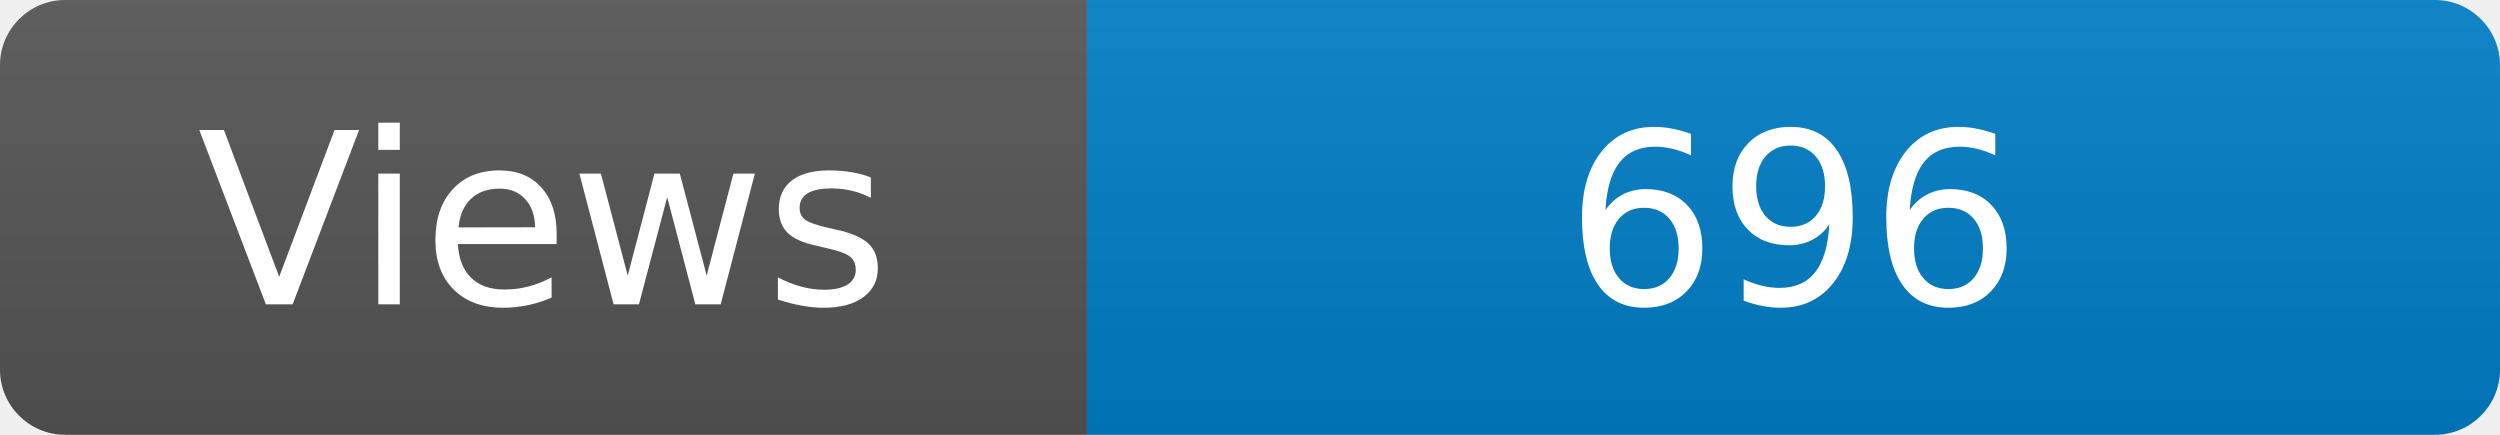
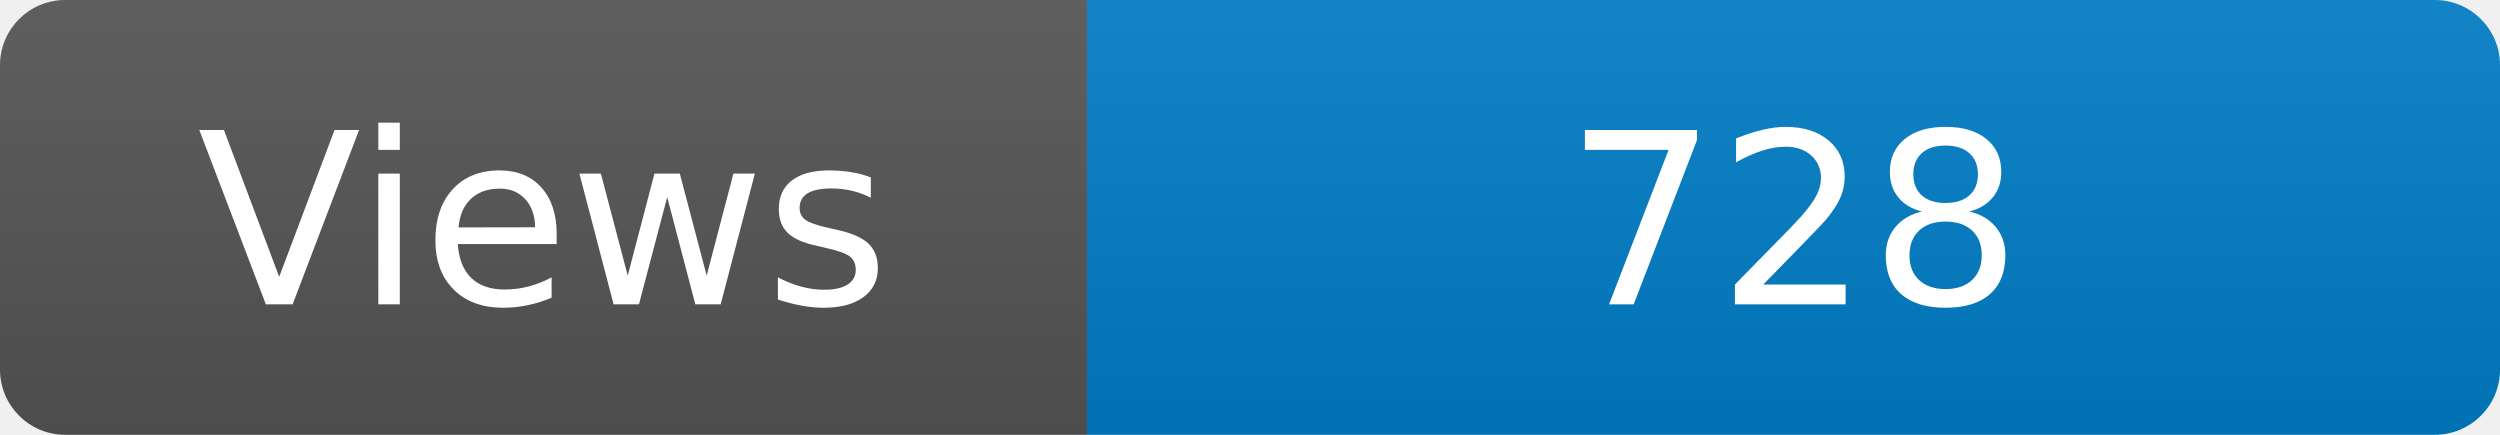
<svg xmlns="http://www.w3.org/2000/svg" width="115" height="20" role="img" aria-label="Maintained?: yes">
  <linearGradient id="s" x2="0" y2="100%">
    <stop offset="0" stop-color="#bbb" stop-opacity=".1" />
    <stop offset="1" stop-opacity=".1" />
  </linearGradient>
  <clipPath id="r">
    <rect width="115" height="20" rx="3" fill="#fff" />
  </clipPath>
  <g clip-path="url(#r)">
    <rect width="50" height="20" fill="#555" />
    <rect x="50" width="160" height="20" fill="#007ec6" />
    <rect width="115" height="20" fill="url(#s)" />
  </g>
  <g fill="#fff" text-anchor="middle" font-family="Verdana,Geneva,DejaVu Sans,sans-serif" font-size="110">
    <text x="250" y="140" transform="scale(.1)" fill="#fff">Views</text>
-     <text x="825" y="140" transform="scale(.1)" fill="#fff">696</text>
+     <text x="825" y="140" transform="scale(.1)" fill="#fff">728</text>
  </g>
</svg>
